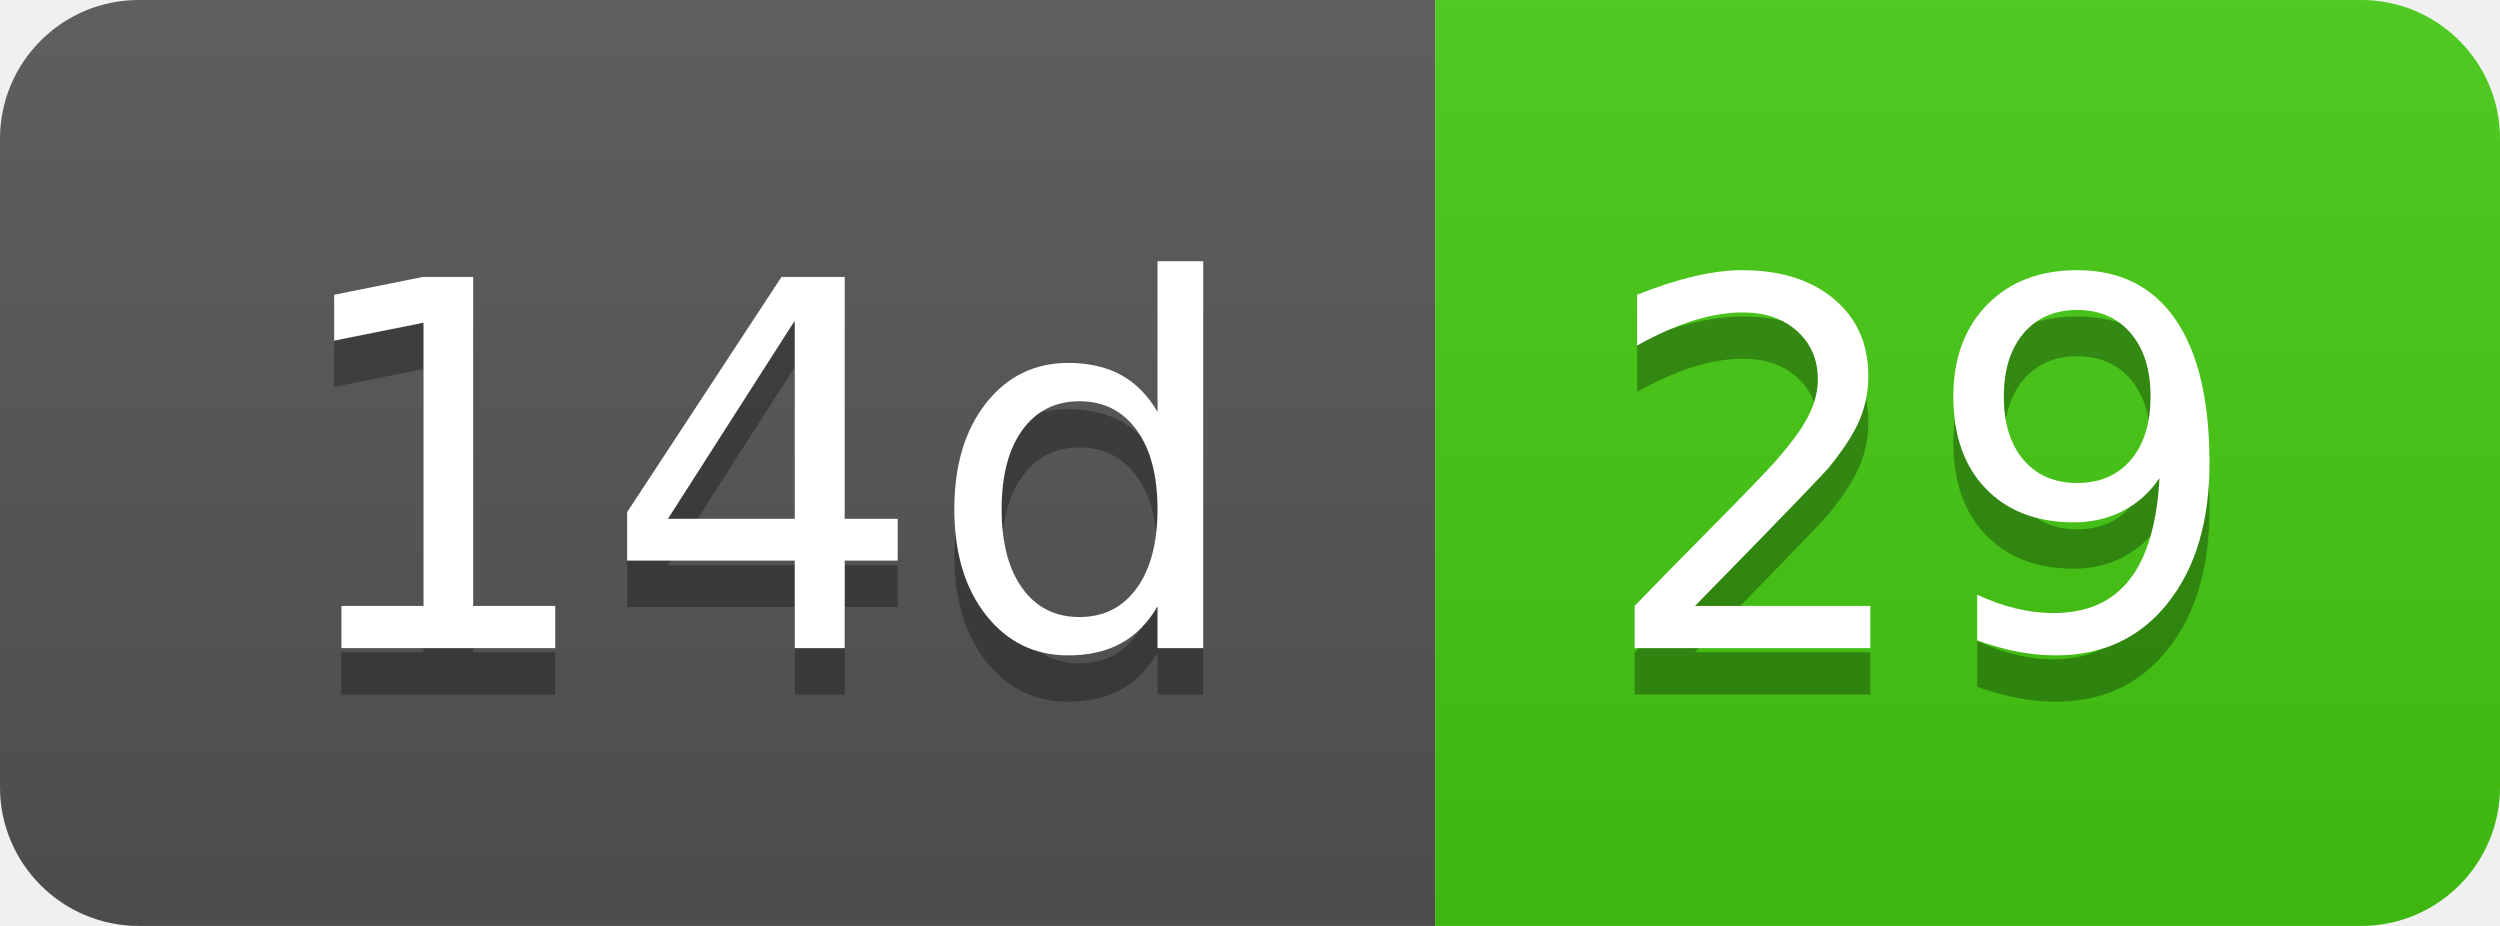
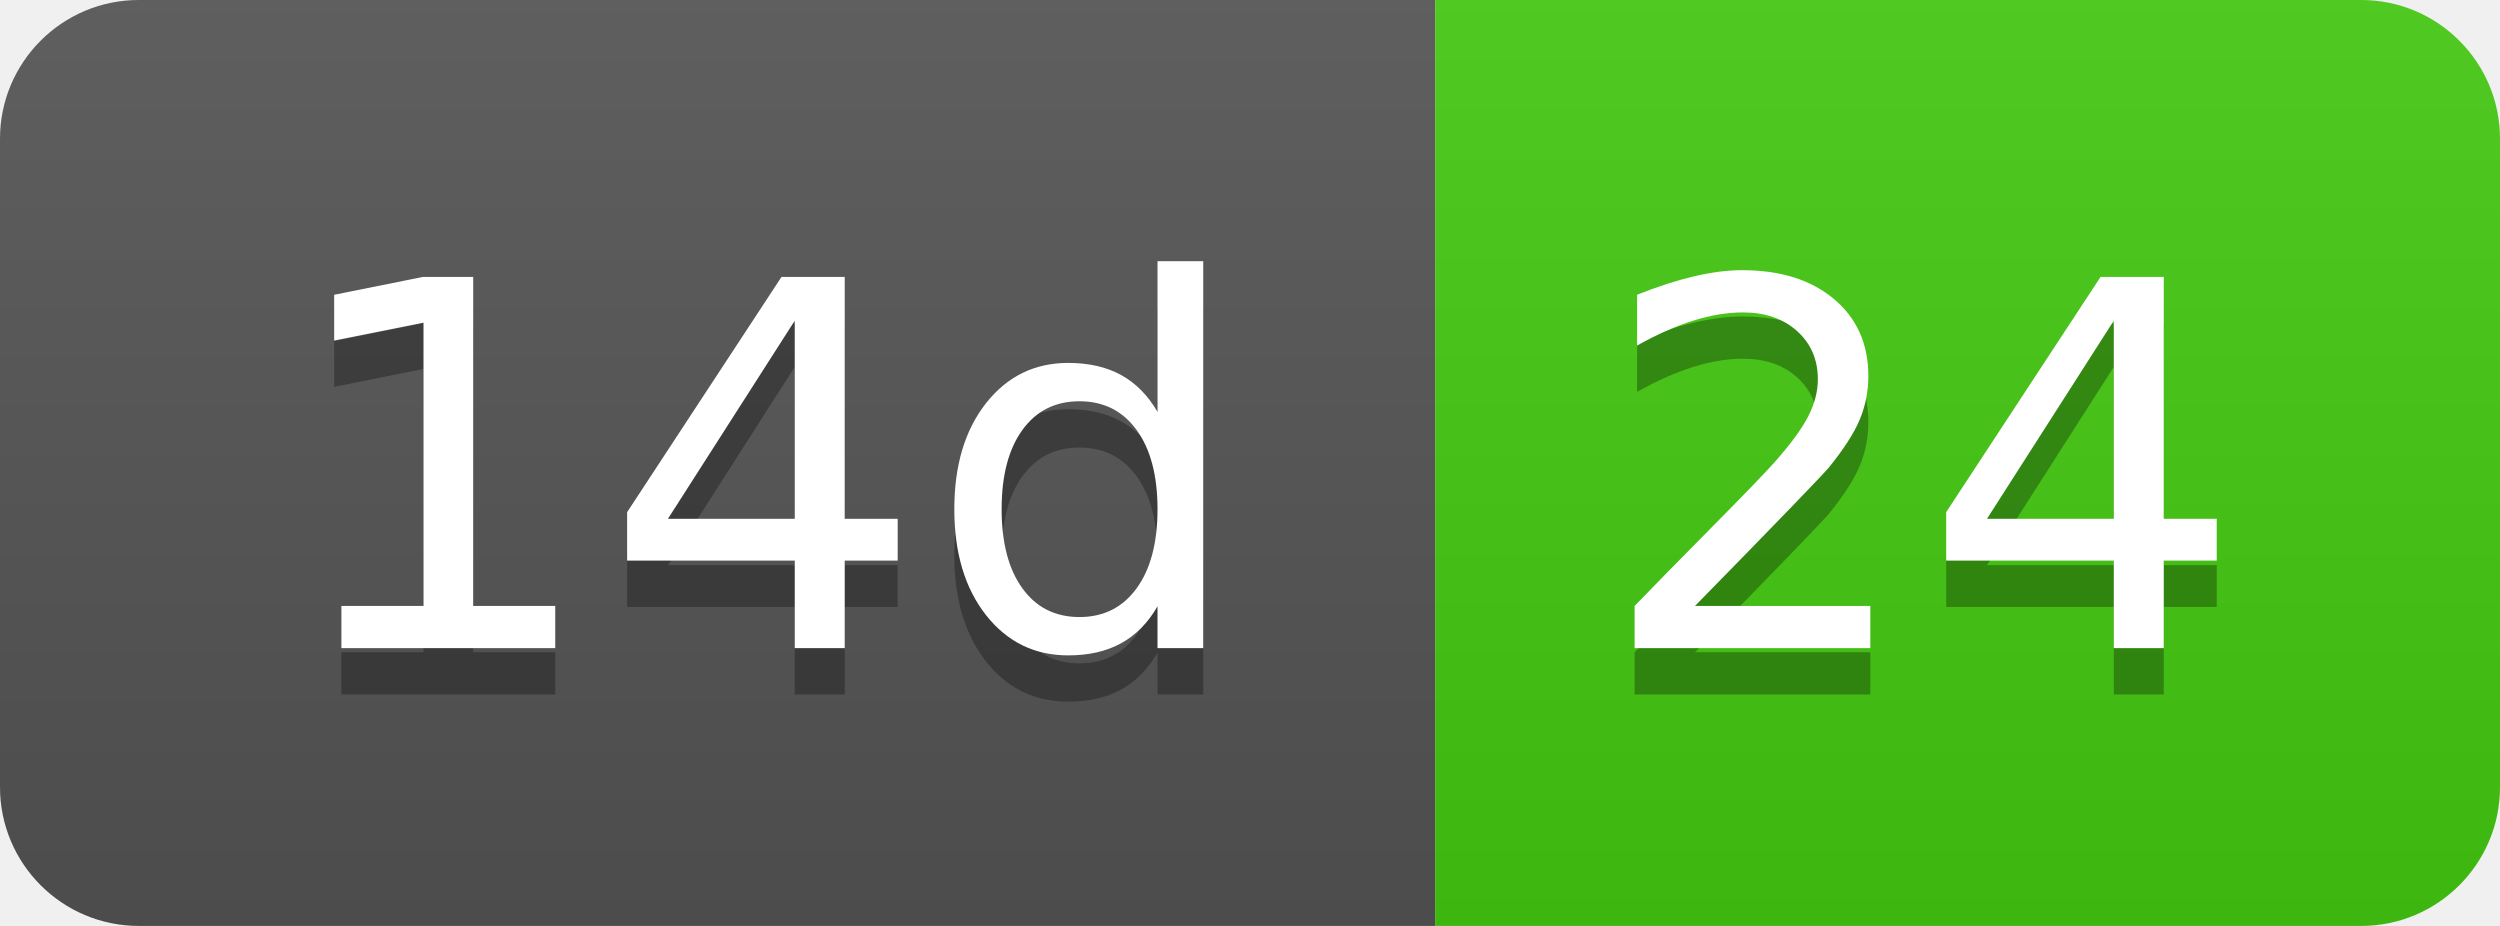
- <svg xmlns="http://www.w3.org/2000/svg" width="54" height="20" role="img" aria-label="14d: 29">
+ <svg xmlns="http://www.w3.org/2000/svg" width="54" height="20" role="img" aria-label="14d: 24">
  <linearGradient id="s" x2="0" y2="100%">
    <stop offset="0" stop-color="#bbb" stop-opacity=".1" />
    <stop offset="1" stop-opacity=".1" />
  </linearGradient>
  <clipPath id="r">
    <rect width="54" height="20" rx="3" fill="#fff" />
  </clipPath>
  <g clip-path="url(#r)">
    <rect width="31" height="20" fill="#555" />
    <rect x="31" width="23" height="20" fill="#4c1" />
    <rect width="54" height="20" fill="url(#s)" />
  </g>
  <g fill="#fff" text-anchor="middle" font-family="Verdana,Geneva,DejaVu Sans,sans-serif" text-rendering="geometricPrecision" font-size="110">
    <text aria-hidden="true" x="165" y="150" fill="#010101" fill-opacity=".3" transform="scale(.1)" textLength="210">14d</text>
    <text x="165" y="140" transform="scale(.1)" fill="#fff" textLength="210">14d</text>
-     <text aria-hidden="true" x="415" y="150" fill="#010101" fill-opacity=".3" transform="scale(.1)" textLength="130">29</text>
-     <text x="415" y="140" transform="scale(.1)" fill="#fff" textLength="130">29</text>
+     <text aria-hidden="true" x="415" y="150" fill="#010101" fill-opacity=".3" transform="scale(.1)" textLength="130">24</text>
+     <text x="415" y="140" transform="scale(.1)" fill="#fff" textLength="130">24</text>
  </g>
</svg>
